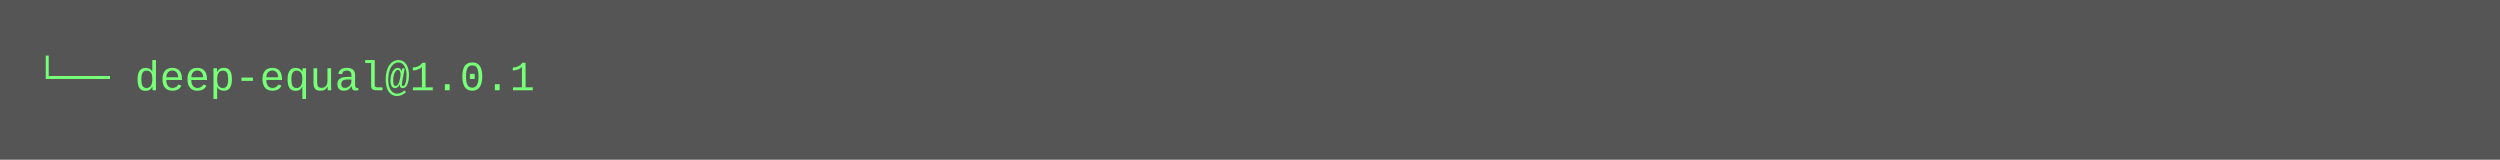
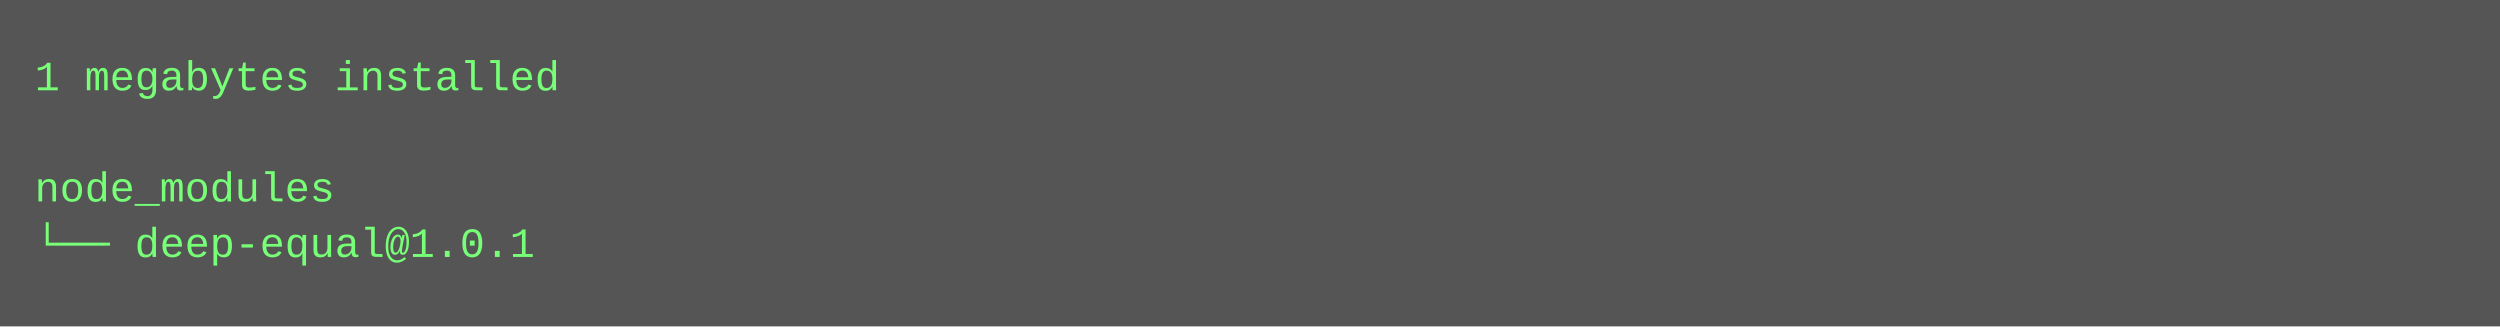
- <svg xmlns="http://www.w3.org/2000/svg" height="46" width="720">
-   <rect height="46" fill="#555" width="720" />
+ <svg xmlns="http://www.w3.org/2000/svg" height="94" width="720">
+   <rect height="94" fill="#555" width="720" />
  <text fill="#7f7" font-family="Courier New" font-size="12" xml:space="preserve">
-     <tspan x="10" y="26">└── deep-equal@1.0.1</tspan>
+     <tspan x="10" y="26">1 megabytes installed</tspan>
+     <tspan x="10" y="42" />
+     <tspan x="10" y="58">node_modules</tspan>
+     <tspan x="10" y="74">└── deep-equal@1.0.1</tspan>
  </text>
</svg>
